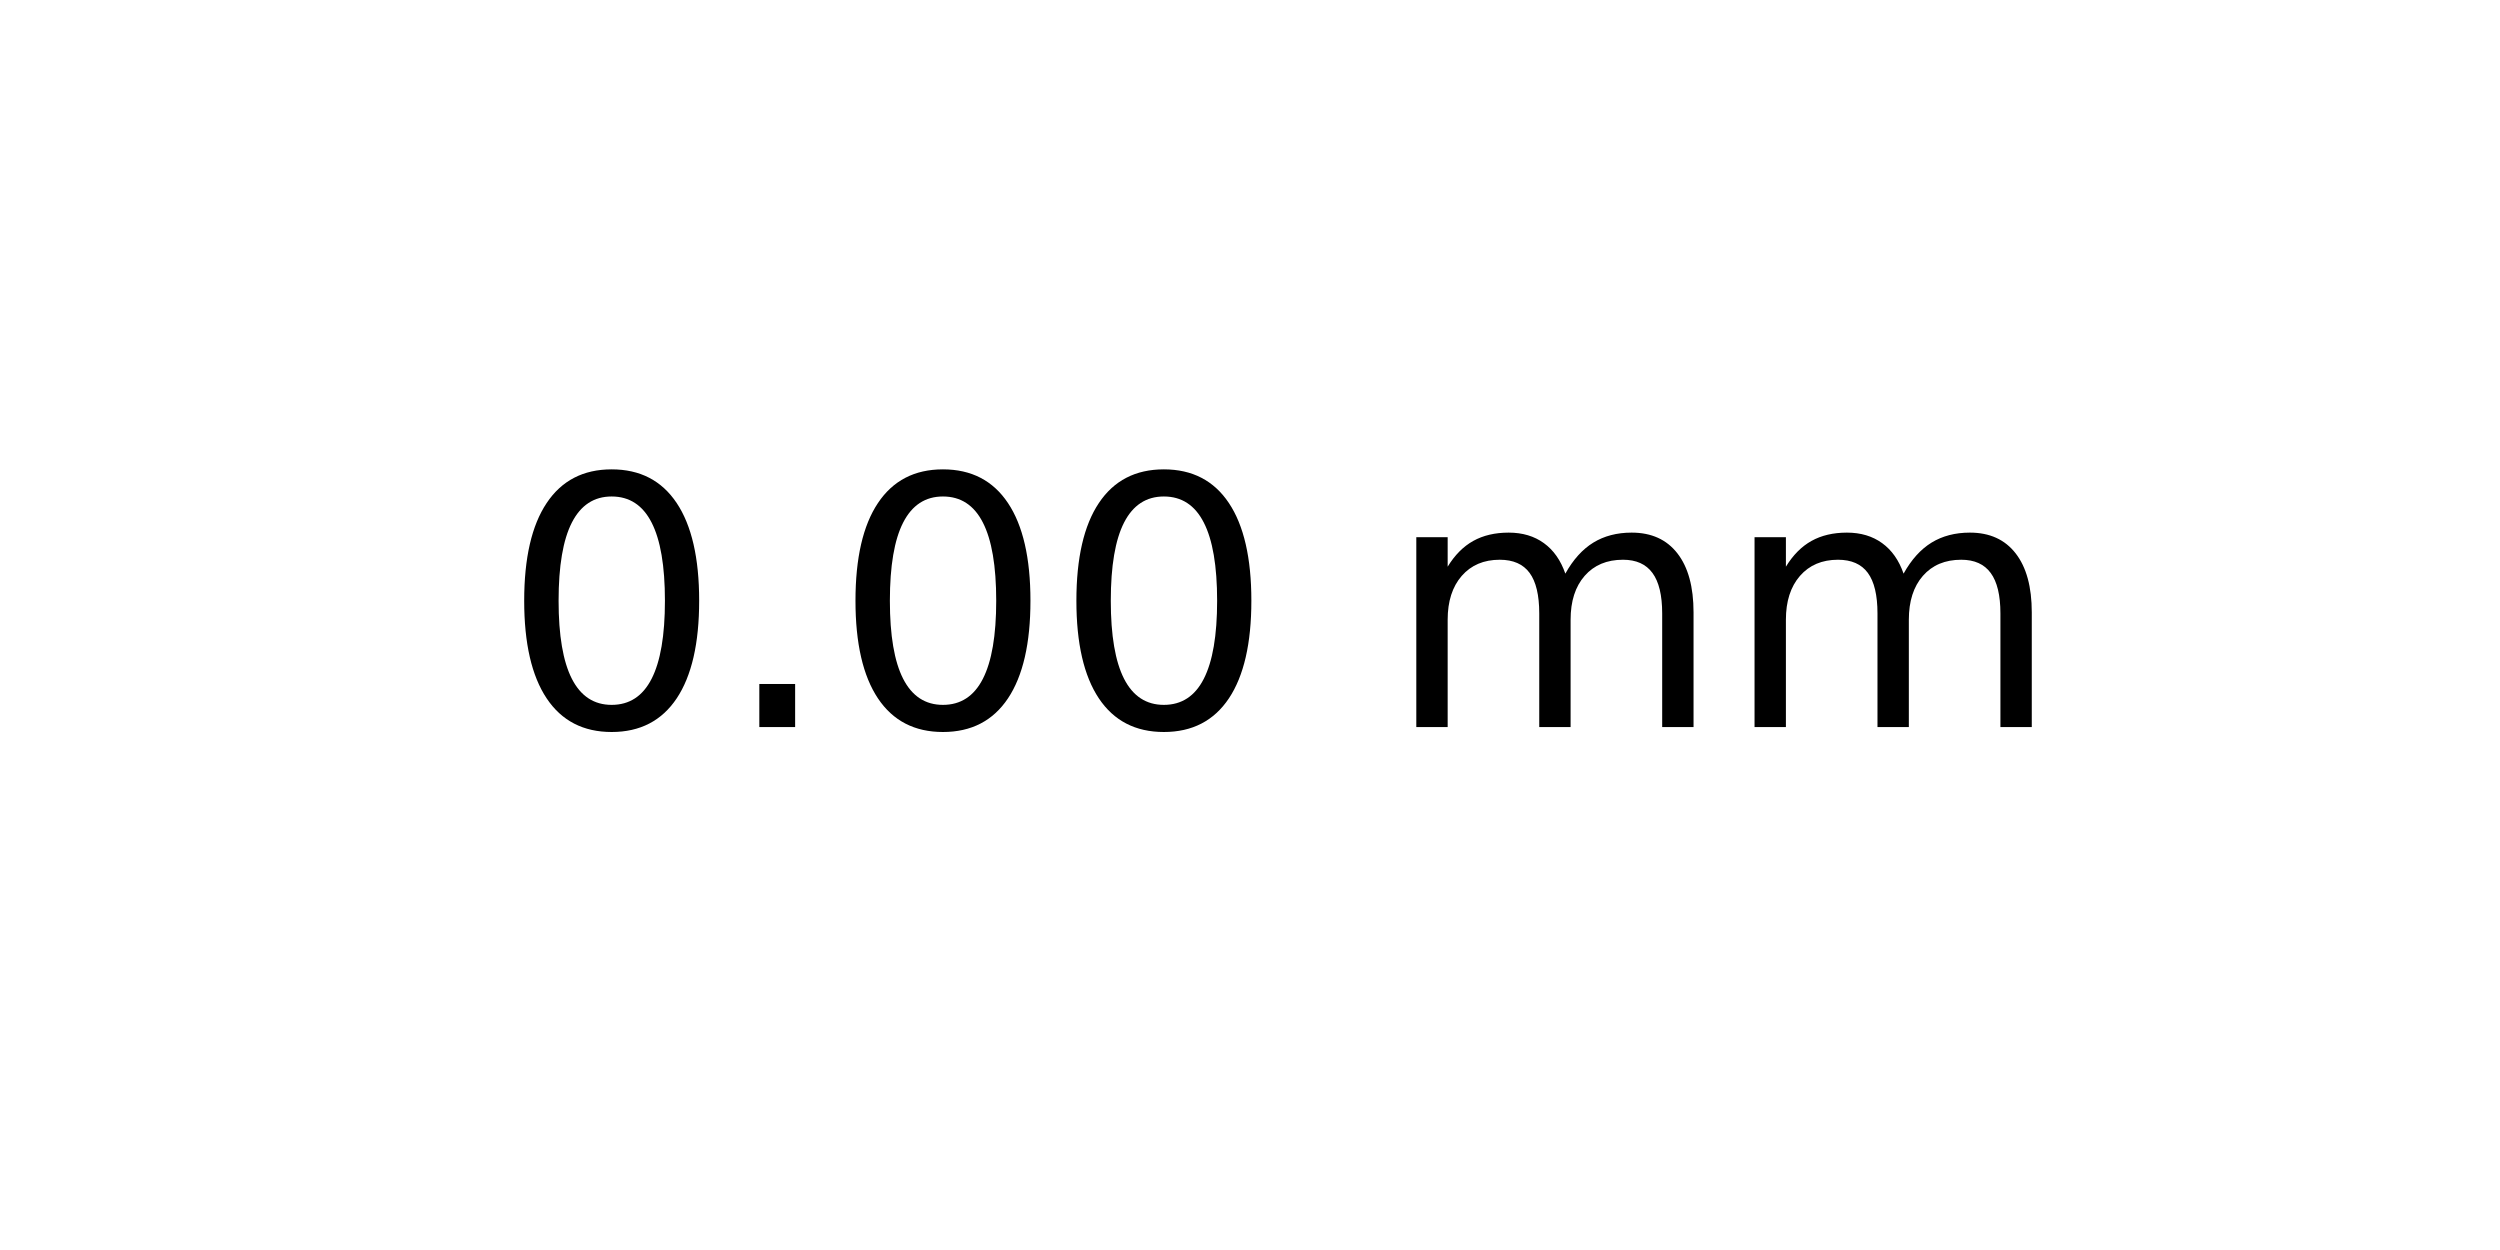
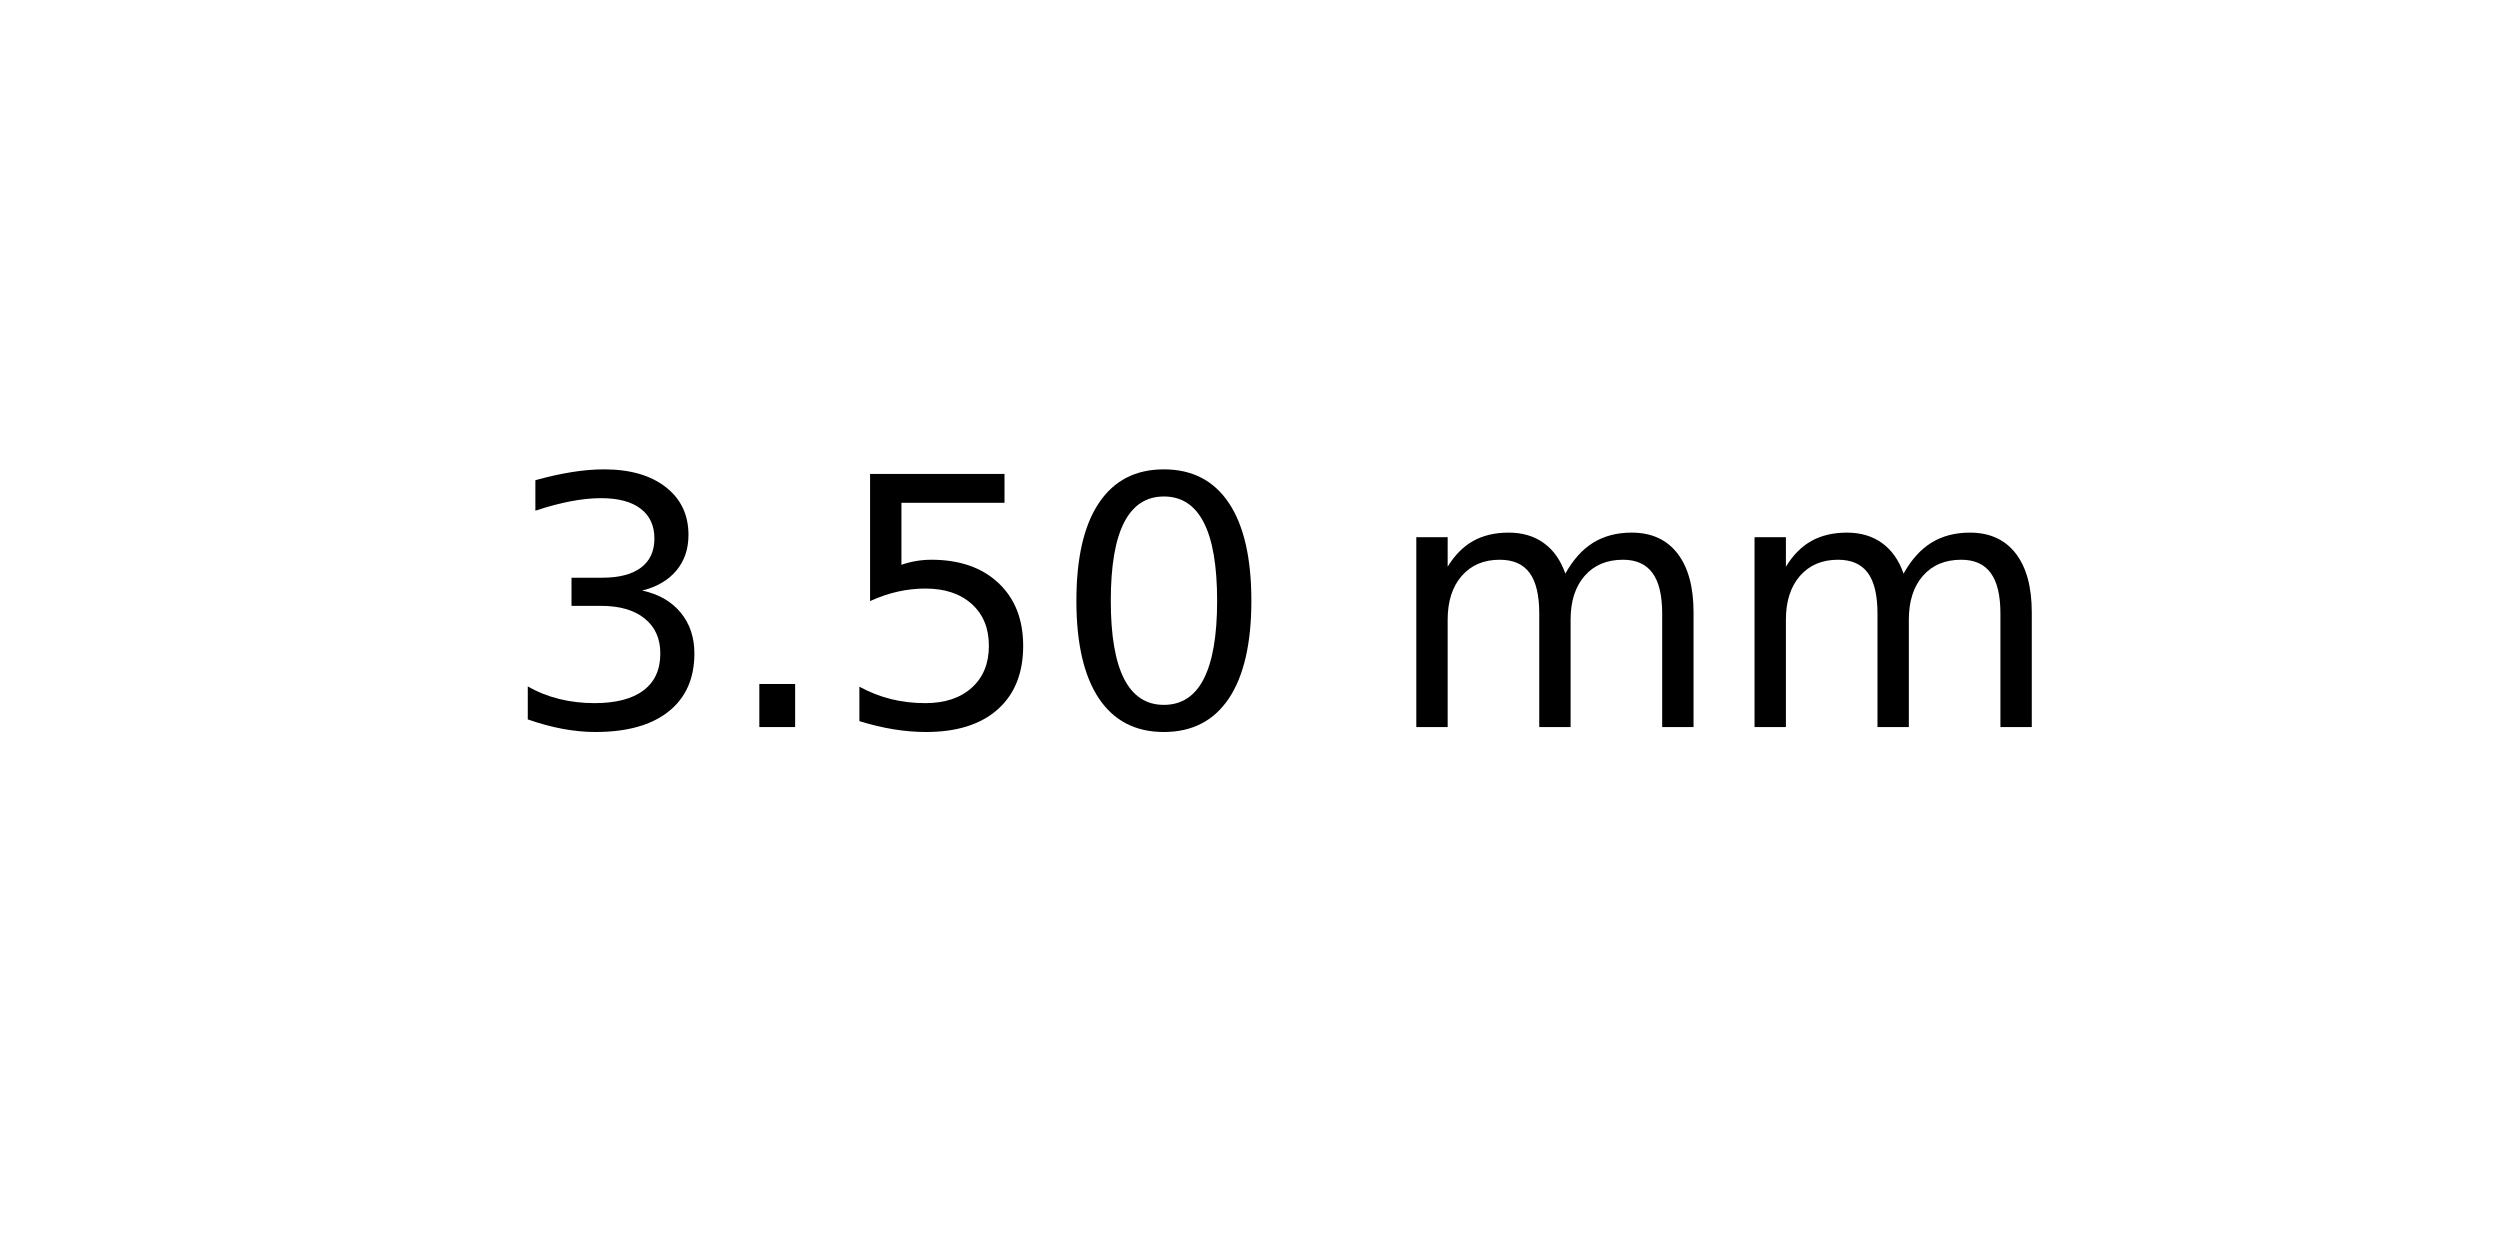
<svg xmlns="http://www.w3.org/2000/svg" xmlns:xlink="http://www.w3.org/1999/xlink" width="72pt" height="36pt" viewBox="0 0 72 36" version="1.1">
  <defs>
    <style type="text/css">*{stroke-linejoin: round; stroke-linecap: butt}</style>
  </defs>
  <g id="figure_1">
    <g id="axes_1">
      <g id="text_1">
        <g transform="translate(14.4375 20.93937) scale(0.1 -0.1)">
          <defs>
+             <path id="DejaVuSans-33" d="M 2597 2516  Q 3050 2419 3304 2112  Q 3559 1806 3559 1356  Q 3559 666 3084 287  Q 2609 -91 1734 -91  Q 1441 -91 1130 -33  Q 819 25 488 141  L 488 750  Q 750 597 1062 519  Q 1375 441 1716 441  Q 2309 441 2620 675  Q 2931 909 2931 1356  Q 2931 1769 2642 2001  Q 2353 2234 1838 2234  L 1294 2234  L 1294 2753  L 1863 2753  Q 2328 2753 2575 2939  Q 2822 3125 2822 3475  Q 2822 3834 2567 4026  Q 2313 4219 1838 4219  Q 1578 4219 1281 4162  Q 984 4106 628 3988  L 628 4550  Q 988 4650 1302 4700  Q 1616 4750 1894 4750  Q 2613 4750 3031 4423  Q 3450 4097 3450 3541  Q 3450 3153 3228 2886  Q 3006 2619 2597 2516  z " transform="scale(0.015625)" />
+             <path id="DejaVuSans-2e" d="M 684 794  L 1344 794  L 1344 0  L 684 0  L 684 794  z " transform="scale(0.015625)" />
+             <path id="DejaVuSans-35" d="M 691 4666  L 3169 4666  L 3169 4134  L 1269 4134  L 1269 2991  Q 1406 3038 1543 3061  Q 1681 3084 1819 3084  Q 2600 3084 3056 2656  Q 3513 2228 3513 1497  Q 3513 744 3044 326  Q 2575 -91 1722 -91  Q 1428 -91 1123 -41  Q 819 9 494 109  L 494 744  Q 775 591 1075 516  Q 1375 441 1709 441  Q 2250 441 2565 725  Q 2881 1009 2881 1497  Q 2881 1984 2565 2268  Q 2250 2553 1709 2553  Q 1456 2553 1204 2497  Q 953 2441 691 2322  L 691 4666  z " transform="scale(0.015625)" />
            <path id="DejaVuSans-30" d="M 2034 4250  Q 1547 4250 1301 3770  Q 1056 3291 1056 2328  Q 1056 1369 1301 889  Q 1547 409 2034 409  Q 2525 409 2770 889  Q 3016 1369 3016 2328  Q 3016 3291 2770 3770  Q 2525 4250 2034 4250  z M 2034 4750  Q 2819 4750 3233 4129  Q 3647 3509 3647 2328  Q 3647 1150 3233 529  Q 2819 -91 2034 -91  Q 1250 -91 836 529  Q 422 1150 422 2328  Q 422 3509 836 4129  Q 1250 4750 2034 4750  z " transform="scale(0.015625)" />
-             <path id="DejaVuSans-2e" d="M 684 794  L 1344 794  L 1344 0  L 684 0  L 684 794  z " transform="scale(0.015625)" />
            <path id="DejaVuSans-20" transform="scale(0.015625)" />
            <path id="DejaVuSans-6d" d="M 3328 2828  Q 3544 3216 3844 3400  Q 4144 3584 4550 3584  Q 5097 3584 5394 3201  Q 5691 2819 5691 2113  L 5691 0  L 5113 0  L 5113 2094  Q 5113 2597 4934 2840  Q 4756 3084 4391 3084  Q 3944 3084 3684 2787  Q 3425 2491 3425 1978  L 3425 0  L 2847 0  L 2847 2094  Q 2847 2600 2669 2842  Q 2491 3084 2119 3084  Q 1678 3084 1418 2786  Q 1159 2488 1159 1978  L 1159 0  L 581 0  L 581 3500  L 1159 3500  L 1159 2956  Q 1356 3278 1631 3431  Q 1906 3584 2284 3584  Q 2666 3584 2933 3390  Q 3200 3197 3328 2828  z " transform="scale(0.015625)" />
          </defs>
-           <use xlink:href="#DejaVuSans-30" />
+           <use xlink:href="#DejaVuSans-33" />
          <use xlink:href="#DejaVuSans-2e" x="63.623" />
-           <use xlink:href="#DejaVuSans-30" x="95.41" />
+           <use xlink:href="#DejaVuSans-35" x="95.41" />
          <use xlink:href="#DejaVuSans-30" x="159.033" />
          <use xlink:href="#DejaVuSans-20" x="222.656" />
          <use xlink:href="#DejaVuSans-6d" x="254.443" />
          <use xlink:href="#DejaVuSans-6d" x="351.855" />
        </g>
      </g>
    </g>
  </g>
</svg>
